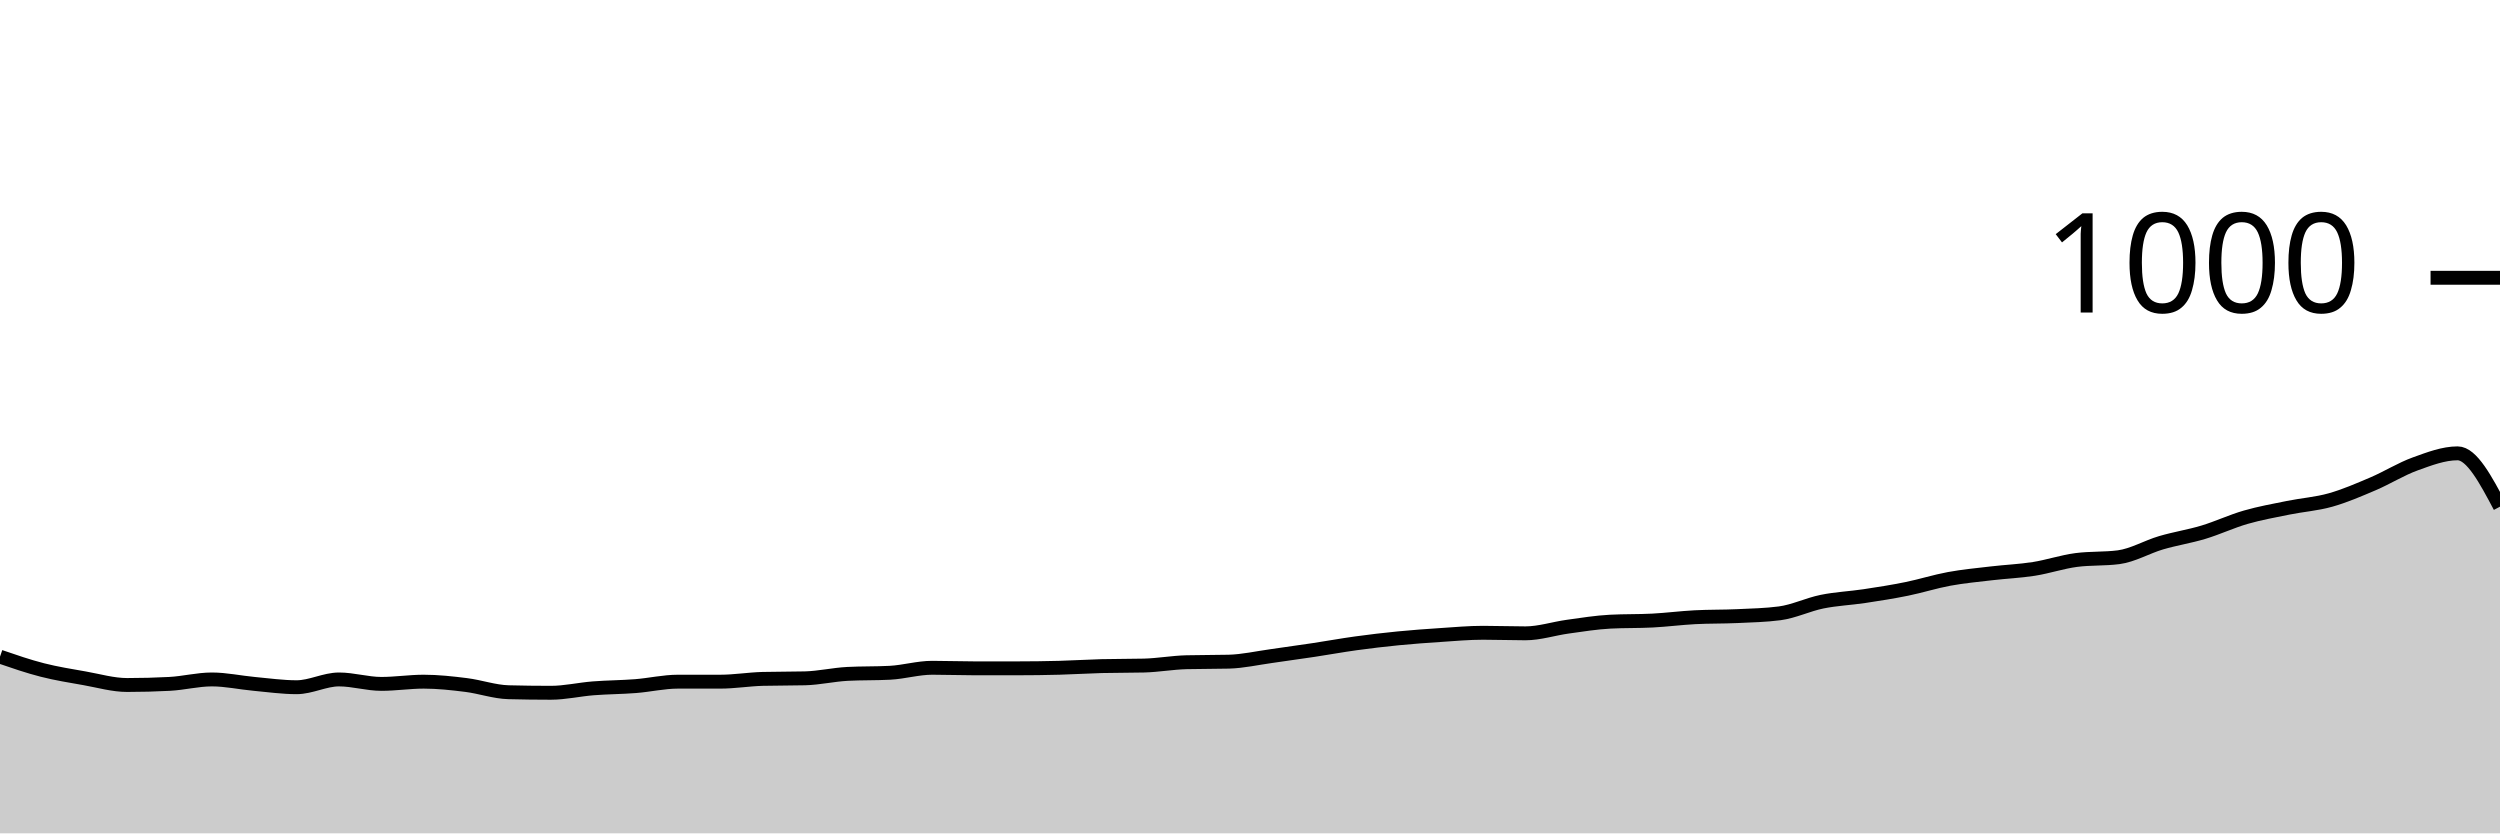
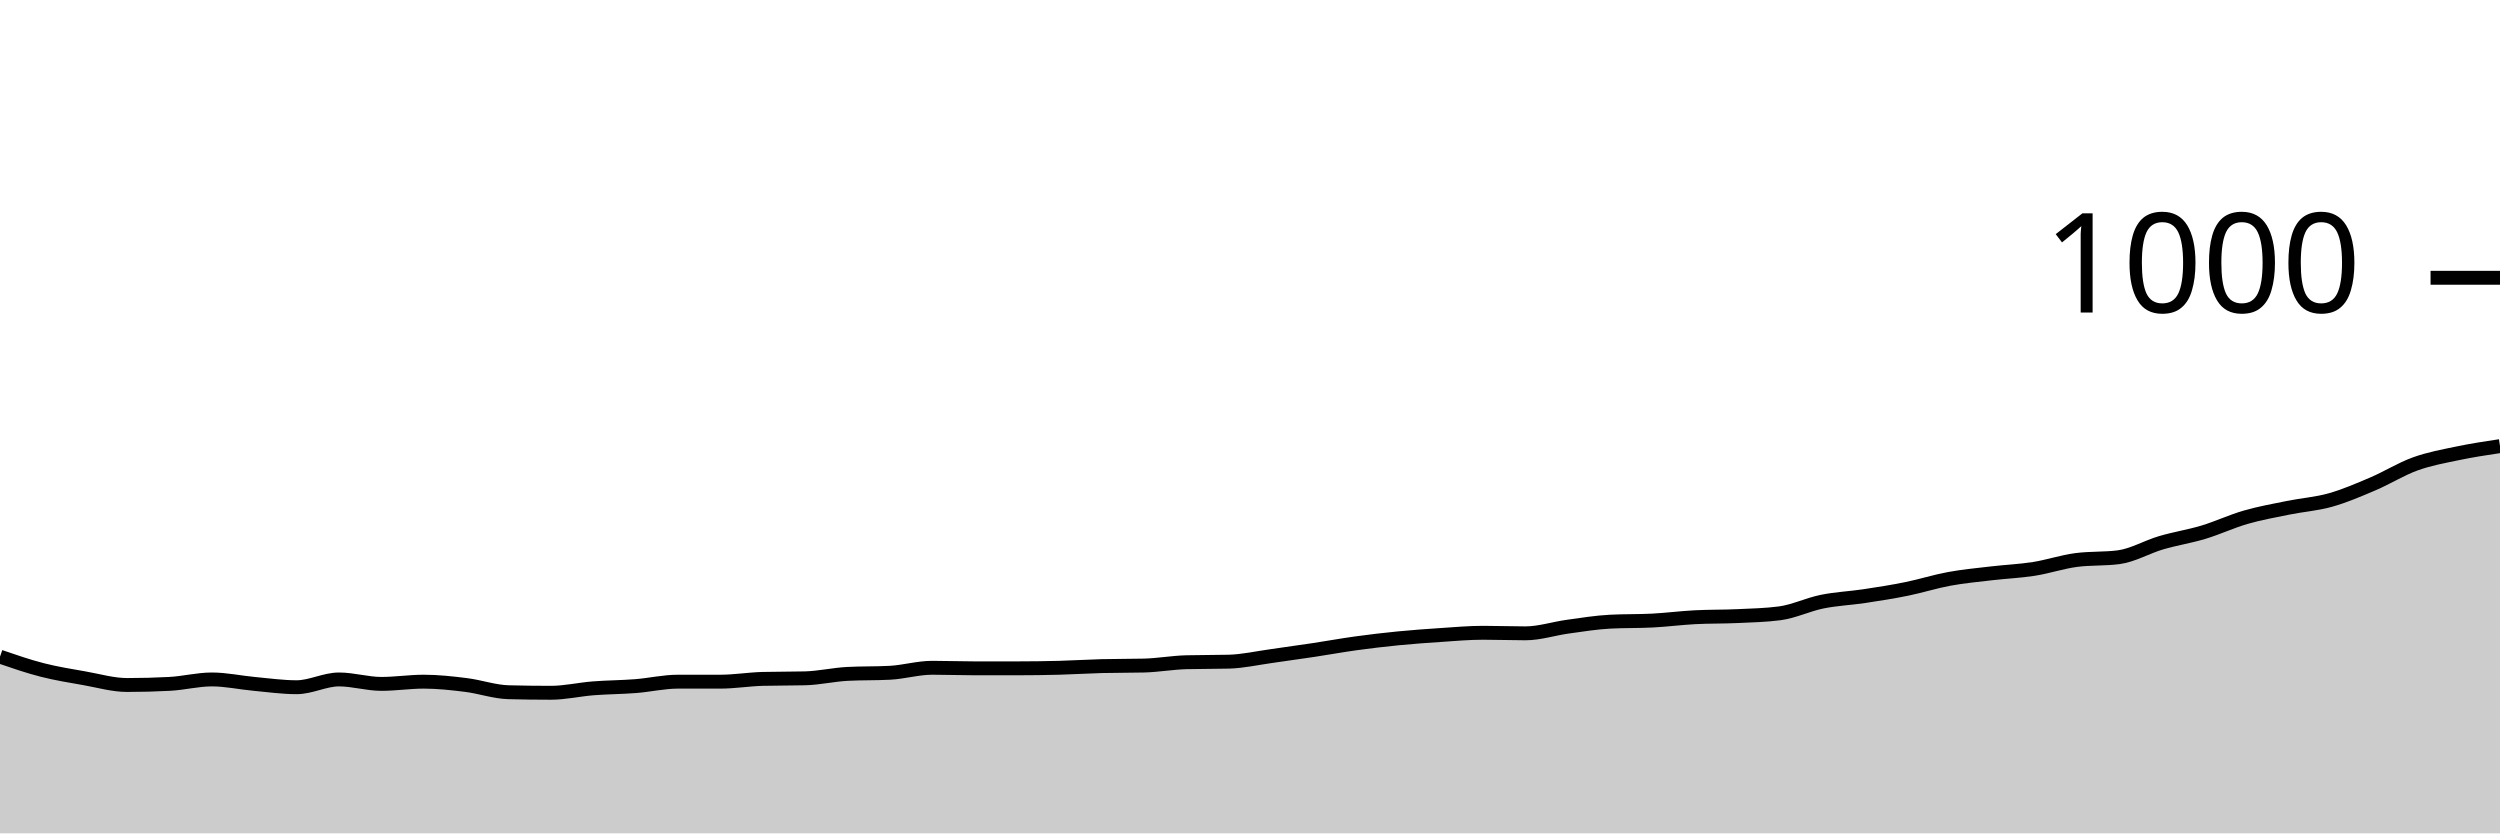
<svg xmlns="http://www.w3.org/2000/svg" viewBox="0 0 180 60">
  <g transform="translate(0,20)">
-     <path class="area" fill="rgba(0, 0, 0, 0.2)" d="M0,27.28C1.017,27.63,2.034,27.98,3.051,28.24C4.068,28.5,5.085,28.66,6.102,28.84C7.119,29.02,8.136,29.32,9.153,29.32C10.169,29.32,11.186,29.293,12.203,29.24C13.22,29.187,14.237,28.92,15.254,28.92C16.271,28.92,17.288,29.147,18.305,29.24C19.322,29.333,20.339,29.48,21.356,29.48C22.373,29.48,23.39,28.92,24.407,28.92C25.424,28.92,26.441,29.24,27.458,29.24C28.475,29.24,29.492,29.08,30.508,29.08C31.525,29.08,32.542,29.193,33.559,29.32C34.576,29.447,35.593,29.813,36.61,29.84C37.627,29.867,38.644,29.88,39.661,29.88C40.678,29.88,41.695,29.64,42.712,29.56C43.729,29.48,44.746,29.48,45.763,29.4C46.78,29.32,47.797,29.08,48.814,29.08C49.831,29.08,50.847,29.08,51.864,29.08C52.881,29.08,53.898,28.907,54.915,28.88C55.932,28.853,56.949,28.867,57.966,28.84C58.983,28.813,60,28.573,61.017,28.52C62.034,28.467,63.051,28.493,64.068,28.44C65.085,28.387,66.102,28.08,67.119,28.08C68.136,28.08,69.153,28.12,70.169,28.12C71.186,28.12,72.203,28.12,73.22,28.12C74.237,28.12,75.254,28.107,76.271,28.08C77.288,28.053,78.305,27.987,79.322,27.96C80.339,27.933,81.356,27.947,82.373,27.92C83.39,27.893,84.407,27.707,85.424,27.68C86.441,27.653,87.458,27.667,88.475,27.64C89.492,27.613,90.508,27.38,91.525,27.24C92.542,27.1,93.559,26.953,94.576,26.8C95.593,26.647,96.61,26.46,97.627,26.32C98.644,26.18,99.661,26.06,100.678,25.96C101.695,25.86,102.712,25.787,103.729,25.72C104.746,25.653,105.763,25.56,106.78,25.56C107.797,25.56,108.814,25.6,109.831,25.6C110.847,25.6,111.864,25.26,112.881,25.12C113.898,24.98,114.915,24.813,115.932,24.76C116.949,24.707,117.966,24.733,118.983,24.68C120,24.627,121.017,24.493,122.034,24.44C123.051,24.387,124.068,24.407,125.085,24.36C126.102,24.313,127.119,24.293,128.136,24.16C129.153,24.027,130.169,23.527,131.186,23.32C132.203,23.113,133.22,23.073,134.237,22.92C135.254,22.767,136.271,22.607,137.288,22.4C138.305,22.193,139.322,21.867,140.339,21.68C141.356,21.493,142.373,21.4,143.39,21.28C144.407,21.16,145.424,21.12,146.441,20.96C147.458,20.8,148.475,20.453,149.492,20.32C150.508,20.187,151.525,20.253,152.542,20.12C153.559,19.987,154.576,19.38,155.593,19.08C156.61,18.78,157.627,18.627,158.644,18.32C159.661,18.013,160.678,17.533,161.695,17.24C162.712,16.947,163.729,16.767,164.746,16.56C165.763,16.353,166.78,16.287,167.797,16C168.814,15.713,169.831,15.273,170.847,14.84C171.864,14.407,172.881,13.767,173.898,13.4C174.915,13.033,175.932,12.64,176.949,12.64C177.966,12.64,178.983,14.56,180,16.48L180,40C178.983,40,177.966,40,176.949,40C175.932,40,174.915,40,173.898,40C172.881,40,171.864,40,170.847,40C169.831,40,168.814,40,167.797,40C166.78,40,165.763,40,164.746,40C163.729,40,162.712,40,161.695,40C160.678,40,159.661,40,158.644,40C157.627,40,156.61,40,155.593,40C154.576,40,153.559,40,152.542,40C151.525,40,150.508,40,149.492,40C148.475,40,147.458,40,146.441,40C145.424,40,144.407,40,143.39,40C142.373,40,141.356,40,140.339,40C139.322,40,138.305,40,137.288,40C136.271,40,135.254,40,134.237,40C133.22,40,132.203,40,131.186,40C130.169,40,129.153,40,128.136,40C127.119,40,126.102,40,125.085,40C124.068,40,123.051,40,122.034,40C121.017,40,120,40,118.983,40C117.966,40,116.949,40,115.932,40C114.915,40,113.898,40,112.881,40C111.864,40,110.847,40,109.831,40C108.814,40,107.797,40,106.78,40C105.763,40,104.746,40,103.729,40C102.712,40,101.695,40,100.678,40C99.661,40,98.644,40,97.627,40C96.61,40,95.593,40,94.576,40C93.559,40,92.542,40,91.525,40C90.508,40,89.492,40,88.475,40C87.458,40,86.441,40,85.424,40C84.407,40,83.39,40,82.373,40C81.356,40,80.339,40,79.322,40C78.305,40,77.288,40,76.271,40C75.254,40,74.237,40,73.22,40C72.203,40,71.186,40,70.169,40C69.153,40,68.136,40,67.119,40C66.102,40,65.085,40,64.068,40C63.051,40,62.034,40,61.017,40C60,40,58.983,40,57.966,40C56.949,40,55.932,40,54.915,40C53.898,40,52.881,40,51.864,40C50.847,40,49.831,40,48.814,40C47.797,40,46.78,40,45.763,40C44.746,40,43.729,40,42.712,40C41.695,40,40.678,40,39.661,40C38.644,40,37.627,40,36.61,40C35.593,40,34.576,40,33.559,40C32.542,40,31.525,40,30.508,40C29.492,40,28.475,40,27.458,40C26.441,40,25.424,40,24.407,40C23.39,40,22.373,40,21.356,40C20.339,40,19.322,40,18.305,40C17.288,40,16.271,40,15.254,40C14.237,40,13.22,40,12.203,40C11.186,40,10.169,40,9.153,40C8.136,40,7.119,40,6.102,40C5.085,40,4.068,40,3.051,40C2.034,40,1.017,40,0,40Z" />
-     <path class="line" stroke="black" fill="none" d="M0,27.28C1.017,27.63,2.034,27.98,3.051,28.24C4.068,28.5,5.085,28.66,6.102,28.84C7.119,29.02,8.136,29.32,9.153,29.32C10.169,29.32,11.186,29.293,12.203,29.24C13.22,29.187,14.237,28.92,15.254,28.92C16.271,28.92,17.288,29.147,18.305,29.24C19.322,29.333,20.339,29.48,21.356,29.48C22.373,29.48,23.39,28.92,24.407,28.92C25.424,28.92,26.441,29.24,27.458,29.24C28.475,29.24,29.492,29.08,30.508,29.08C31.525,29.08,32.542,29.193,33.559,29.32C34.576,29.447,35.593,29.813,36.61,29.84C37.627,29.867,38.644,29.88,39.661,29.88C40.678,29.88,41.695,29.64,42.712,29.56C43.729,29.48,44.746,29.48,45.763,29.4C46.78,29.32,47.797,29.08,48.814,29.08C49.831,29.08,50.847,29.08,51.864,29.08C52.881,29.08,53.898,28.907,54.915,28.88C55.932,28.853,56.949,28.867,57.966,28.84C58.983,28.813,60,28.573,61.017,28.52C62.034,28.467,63.051,28.493,64.068,28.44C65.085,28.387,66.102,28.08,67.119,28.08C68.136,28.08,69.153,28.12,70.169,28.12C71.186,28.12,72.203,28.12,73.22,28.12C74.237,28.12,75.254,28.107,76.271,28.08C77.288,28.053,78.305,27.987,79.322,27.96C80.339,27.933,81.356,27.947,82.373,27.92C83.39,27.893,84.407,27.707,85.424,27.68C86.441,27.653,87.458,27.667,88.475,27.64C89.492,27.613,90.508,27.38,91.525,27.24C92.542,27.1,93.559,26.953,94.576,26.8C95.593,26.647,96.61,26.46,97.627,26.32C98.644,26.18,99.661,26.06,100.678,25.96C101.695,25.86,102.712,25.787,103.729,25.72C104.746,25.653,105.763,25.56,106.78,25.56C107.797,25.56,108.814,25.6,109.831,25.6C110.847,25.6,111.864,25.26,112.881,25.12C113.898,24.98,114.915,24.813,115.932,24.76C116.949,24.707,117.966,24.733,118.983,24.68C120,24.627,121.017,24.493,122.034,24.44C123.051,24.387,124.068,24.407,125.085,24.36C126.102,24.313,127.119,24.293,128.136,24.16C129.153,24.027,130.169,23.527,131.186,23.32C132.203,23.113,133.22,23.073,134.237,22.92C135.254,22.767,136.271,22.607,137.288,22.4C138.305,22.193,139.322,21.867,140.339,21.68C141.356,21.493,142.373,21.4,143.39,21.28C144.407,21.16,145.424,21.12,146.441,20.96C147.458,20.8,148.475,20.453,149.492,20.32C150.508,20.187,151.525,20.253,152.542,20.12C153.559,19.987,154.576,19.38,155.593,19.08C156.61,18.78,157.627,18.627,158.644,18.32C159.661,18.013,160.678,17.533,161.695,17.24C162.712,16.947,163.729,16.767,164.746,16.56C165.763,16.353,166.78,16.287,167.797,16C168.814,15.713,169.831,15.273,170.847,14.84C171.864,14.407,172.881,13.767,173.898,13.4C174.915,13.033,175.932,12.64,176.949,12.64C177.966,12.64,178.983,14.56,180,16.48" />
+     <path class="area" fill="rgba(0, 0, 0, 0.2)" d="M0,27.28C1.017,27.63,2.034,27.98,3.051,28.24C4.068,28.5,5.085,28.66,6.102,28.84C7.119,29.02,8.136,29.32,9.153,29.32C10.169,29.32,11.186,29.293,12.203,29.24C13.22,29.187,14.237,28.92,15.254,28.92C16.271,28.92,17.288,29.147,18.305,29.24C19.322,29.333,20.339,29.48,21.356,29.48C22.373,29.48,23.39,28.92,24.407,28.92C25.424,28.92,26.441,29.24,27.458,29.24C28.475,29.24,29.492,29.08,30.508,29.08C31.525,29.08,32.542,29.193,33.559,29.32C34.576,29.447,35.593,29.813,36.61,29.84C37.627,29.867,38.644,29.88,39.661,29.88C40.678,29.88,41.695,29.64,42.712,29.56C43.729,29.48,44.746,29.48,45.763,29.4C46.78,29.32,47.797,29.08,48.814,29.08C49.831,29.08,50.847,29.08,51.864,29.08C52.881,29.08,53.898,28.907,54.915,28.88C55.932,28.853,56.949,28.867,57.966,28.84C58.983,28.813,60,28.573,61.017,28.52C62.034,28.467,63.051,28.493,64.068,28.44C65.085,28.387,66.102,28.08,67.119,28.08C68.136,28.08,69.153,28.12,70.169,28.12C71.186,28.12,72.203,28.12,73.22,28.12C74.237,28.12,75.254,28.107,76.271,28.08C77.288,28.053,78.305,27.987,79.322,27.96C80.339,27.933,81.356,27.947,82.373,27.92C83.39,27.893,84.407,27.707,85.424,27.68C86.441,27.653,87.458,27.667,88.475,27.64C89.492,27.613,90.508,27.38,91.525,27.24C92.542,27.1,93.559,26.953,94.576,26.8C95.593,26.647,96.61,26.46,97.627,26.32C98.644,26.18,99.661,26.06,100.678,25.96C101.695,25.86,102.712,25.787,103.729,25.72C104.746,25.653,105.763,25.56,106.78,25.56C107.797,25.56,108.814,25.6,109.831,25.6C110.847,25.6,111.864,25.26,112.881,25.12C113.898,24.98,114.915,24.813,115.932,24.76C116.949,24.707,117.966,24.733,118.983,24.68C120,24.627,121.017,24.493,122.034,24.44C123.051,24.387,124.068,24.407,125.085,24.36C126.102,24.313,127.119,24.293,128.136,24.16C129.153,24.027,130.169,23.527,131.186,23.32C132.203,23.113,133.22,23.073,134.237,22.92C135.254,22.767,136.271,22.607,137.288,22.4C138.305,22.193,139.322,21.867,140.339,21.68C141.356,21.493,142.373,21.4,143.39,21.28C144.407,21.16,145.424,21.12,146.441,20.96C147.458,20.8,148.475,20.453,149.492,20.32C150.508,20.187,151.525,20.253,152.542,20.12C153.559,19.987,154.576,19.38,155.593,19.08C156.61,18.78,157.627,18.627,158.644,18.32C159.661,18.013,160.678,17.533,161.695,17.24C162.712,16.947,163.729,16.767,164.746,16.56C165.763,16.353,166.78,16.287,167.797,16C168.814,15.713,169.831,15.273,170.847,14.84C171.864,14.407,172.881,13.767,173.898,13.4C174.915,13.033,175.932,12.853,176.949,12.64C177.966,12.427,178.983,12.273,180,12.12L180,40C178.983,40,177.966,40,176.949,40C175.932,40,174.915,40,173.898,40C172.881,40,171.864,40,170.847,40C169.831,40,168.814,40,167.797,40C166.78,40,165.763,40,164.746,40C163.729,40,162.712,40,161.695,40C160.678,40,159.661,40,158.644,40C157.627,40,156.61,40,155.593,40C154.576,40,153.559,40,152.542,40C151.525,40,150.508,40,149.492,40C148.475,40,147.458,40,146.441,40C145.424,40,144.407,40,143.39,40C142.373,40,141.356,40,140.339,40C139.322,40,138.305,40,137.288,40C136.271,40,135.254,40,134.237,40C133.22,40,132.203,40,131.186,40C130.169,40,129.153,40,128.136,40C127.119,40,126.102,40,125.085,40C124.068,40,123.051,40,122.034,40C121.017,40,120,40,118.983,40C117.966,40,116.949,40,115.932,40C114.915,40,113.898,40,112.881,40C111.864,40,110.847,40,109.831,40C108.814,40,107.797,40,106.78,40C105.763,40,104.746,40,103.729,40C102.712,40,101.695,40,100.678,40C99.661,40,98.644,40,97.627,40C96.61,40,95.593,40,94.576,40C93.559,40,92.542,40,91.525,40C90.508,40,89.492,40,88.475,40C87.458,40,86.441,40,85.424,40C84.407,40,83.39,40,82.373,40C81.356,40,80.339,40,79.322,40C78.305,40,77.288,40,76.271,40C75.254,40,74.237,40,73.22,40C72.203,40,71.186,40,70.169,40C69.153,40,68.136,40,67.119,40C66.102,40,65.085,40,64.068,40C63.051,40,62.034,40,61.017,40C60,40,58.983,40,57.966,40C56.949,40,55.932,40,54.915,40C53.898,40,52.881,40,51.864,40C50.847,40,49.831,40,48.814,40C47.797,40,46.78,40,45.763,40C44.746,40,43.729,40,42.712,40C41.695,40,40.678,40,39.661,40C38.644,40,37.627,40,36.61,40C35.593,40,34.576,40,33.559,40C32.542,40,31.525,40,30.508,40C29.492,40,28.475,40,27.458,40C26.441,40,25.424,40,24.407,40C23.39,40,22.373,40,21.356,40C20.339,40,19.322,40,18.305,40C17.288,40,16.271,40,15.254,40C14.237,40,13.22,40,12.203,40C11.186,40,10.169,40,9.153,40C8.136,40,7.119,40,6.102,40C5.085,40,4.068,40,3.051,40C2.034,40,1.017,40,0,40Z" />
+     <path class="line" stroke="black" fill="none" d="M0,27.28C1.017,27.63,2.034,27.98,3.051,28.24C4.068,28.5,5.085,28.66,6.102,28.84C7.119,29.02,8.136,29.32,9.153,29.32C10.169,29.32,11.186,29.293,12.203,29.24C13.22,29.187,14.237,28.92,15.254,28.92C16.271,28.92,17.288,29.147,18.305,29.24C19.322,29.333,20.339,29.48,21.356,29.48C22.373,29.48,23.39,28.92,24.407,28.92C25.424,28.92,26.441,29.24,27.458,29.24C28.475,29.24,29.492,29.08,30.508,29.08C31.525,29.08,32.542,29.193,33.559,29.32C34.576,29.447,35.593,29.813,36.61,29.84C37.627,29.867,38.644,29.88,39.661,29.88C40.678,29.88,41.695,29.64,42.712,29.56C43.729,29.48,44.746,29.48,45.763,29.4C46.78,29.32,47.797,29.08,48.814,29.08C49.831,29.08,50.847,29.08,51.864,29.08C52.881,29.08,53.898,28.907,54.915,28.88C55.932,28.853,56.949,28.867,57.966,28.84C58.983,28.813,60,28.573,61.017,28.52C62.034,28.467,63.051,28.493,64.068,28.44C65.085,28.387,66.102,28.08,67.119,28.08C68.136,28.08,69.153,28.12,70.169,28.12C71.186,28.12,72.203,28.12,73.22,28.12C74.237,28.12,75.254,28.107,76.271,28.08C77.288,28.053,78.305,27.987,79.322,27.96C80.339,27.933,81.356,27.947,82.373,27.92C83.39,27.893,84.407,27.707,85.424,27.68C86.441,27.653,87.458,27.667,88.475,27.64C89.492,27.613,90.508,27.38,91.525,27.24C92.542,27.1,93.559,26.953,94.576,26.8C95.593,26.647,96.61,26.46,97.627,26.32C98.644,26.18,99.661,26.06,100.678,25.96C101.695,25.86,102.712,25.787,103.729,25.72C104.746,25.653,105.763,25.56,106.78,25.56C107.797,25.56,108.814,25.6,109.831,25.6C110.847,25.6,111.864,25.26,112.881,25.12C113.898,24.98,114.915,24.813,115.932,24.76C116.949,24.707,117.966,24.733,118.983,24.68C120,24.627,121.017,24.493,122.034,24.44C123.051,24.387,124.068,24.407,125.085,24.36C126.102,24.313,127.119,24.293,128.136,24.16C129.153,24.027,130.169,23.527,131.186,23.32C132.203,23.113,133.22,23.073,134.237,22.92C135.254,22.767,136.271,22.607,137.288,22.4C138.305,22.193,139.322,21.867,140.339,21.68C141.356,21.493,142.373,21.4,143.39,21.28C144.407,21.16,145.424,21.12,146.441,20.96C147.458,20.8,148.475,20.453,149.492,20.32C150.508,20.187,151.525,20.253,152.542,20.12C153.559,19.987,154.576,19.38,155.593,19.08C156.61,18.78,157.627,18.627,158.644,18.32C159.661,18.013,160.678,17.533,161.695,17.24C162.712,16.947,163.729,16.767,164.746,16.56C165.763,16.353,166.78,16.287,167.797,16C168.814,15.713,169.831,15.273,170.847,14.84C171.864,14.407,172.881,13.767,173.898,13.4C174.915,13.033,175.932,12.853,176.949,12.64C177.966,12.427,178.983,12.273,180,12.12" />
    <path class="axis-ceiling" stroke-width="1" stroke="black" fill="none" d="M175,0L180,0" />
    <text class="axis-ceiling-label" font-family="sans-serif" text-anchor="end" font-size="10px" x="170" y="2.5">1000</text>
  </g>
</svg>
